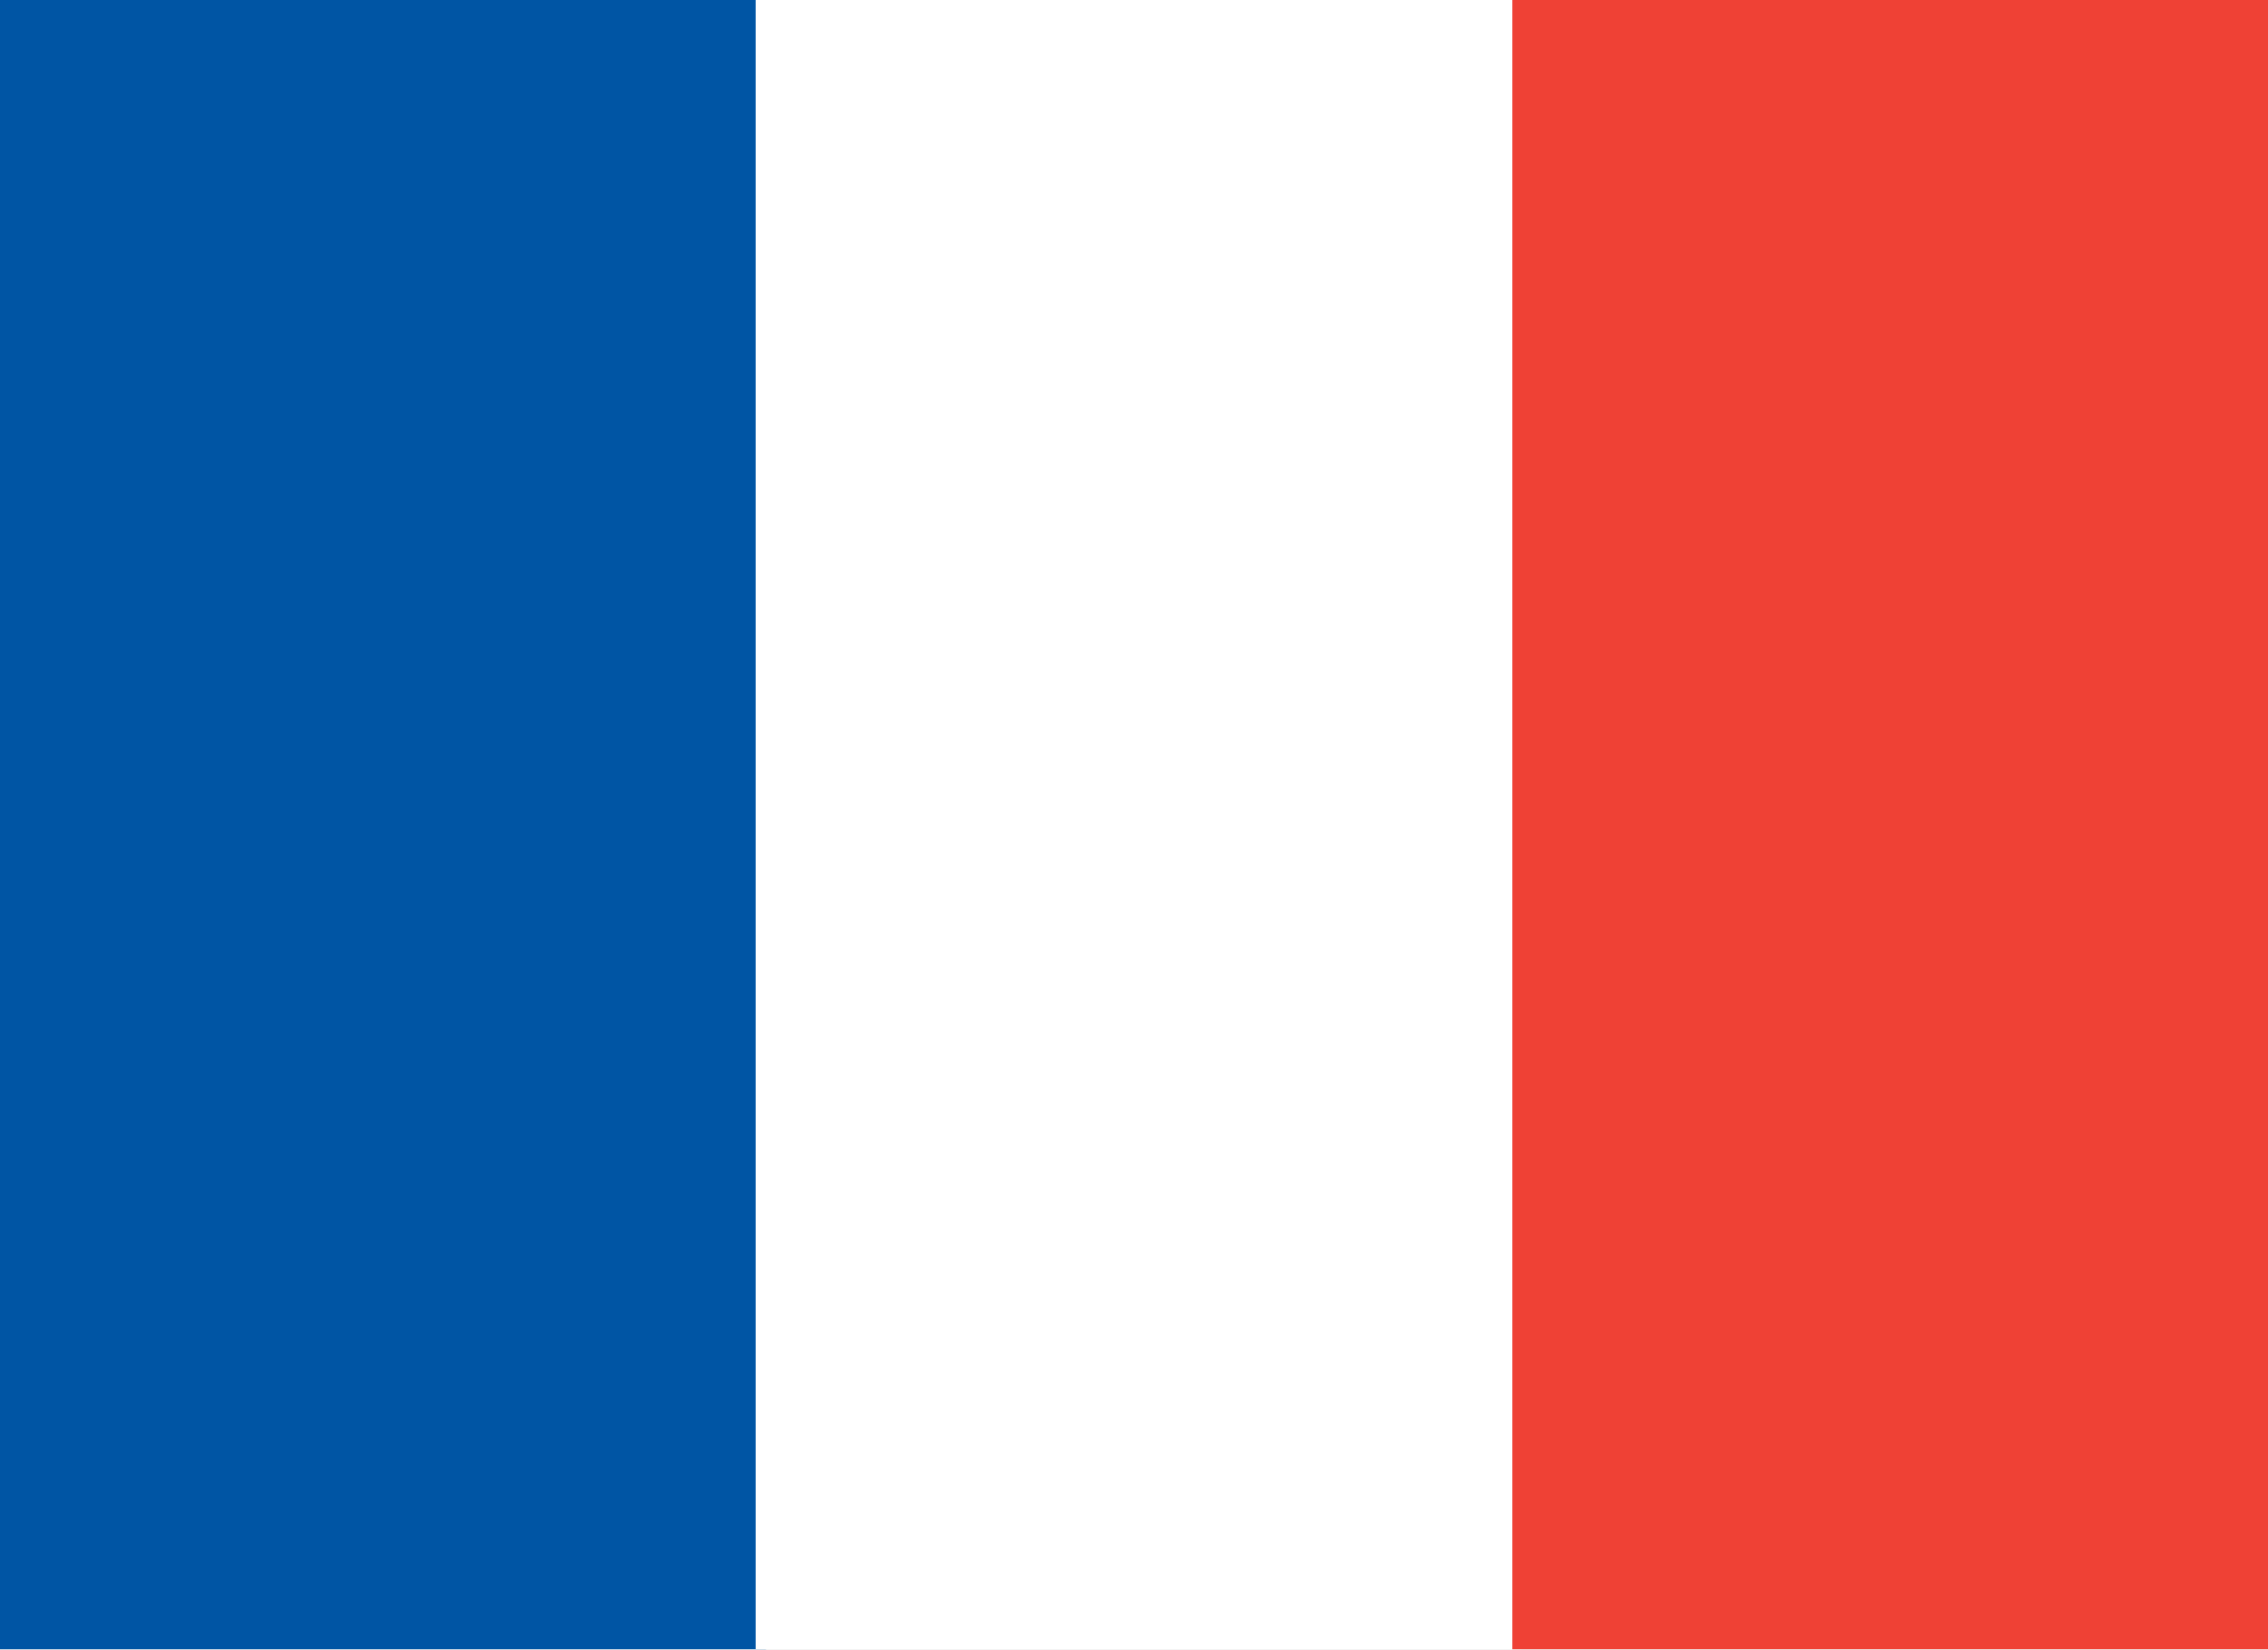
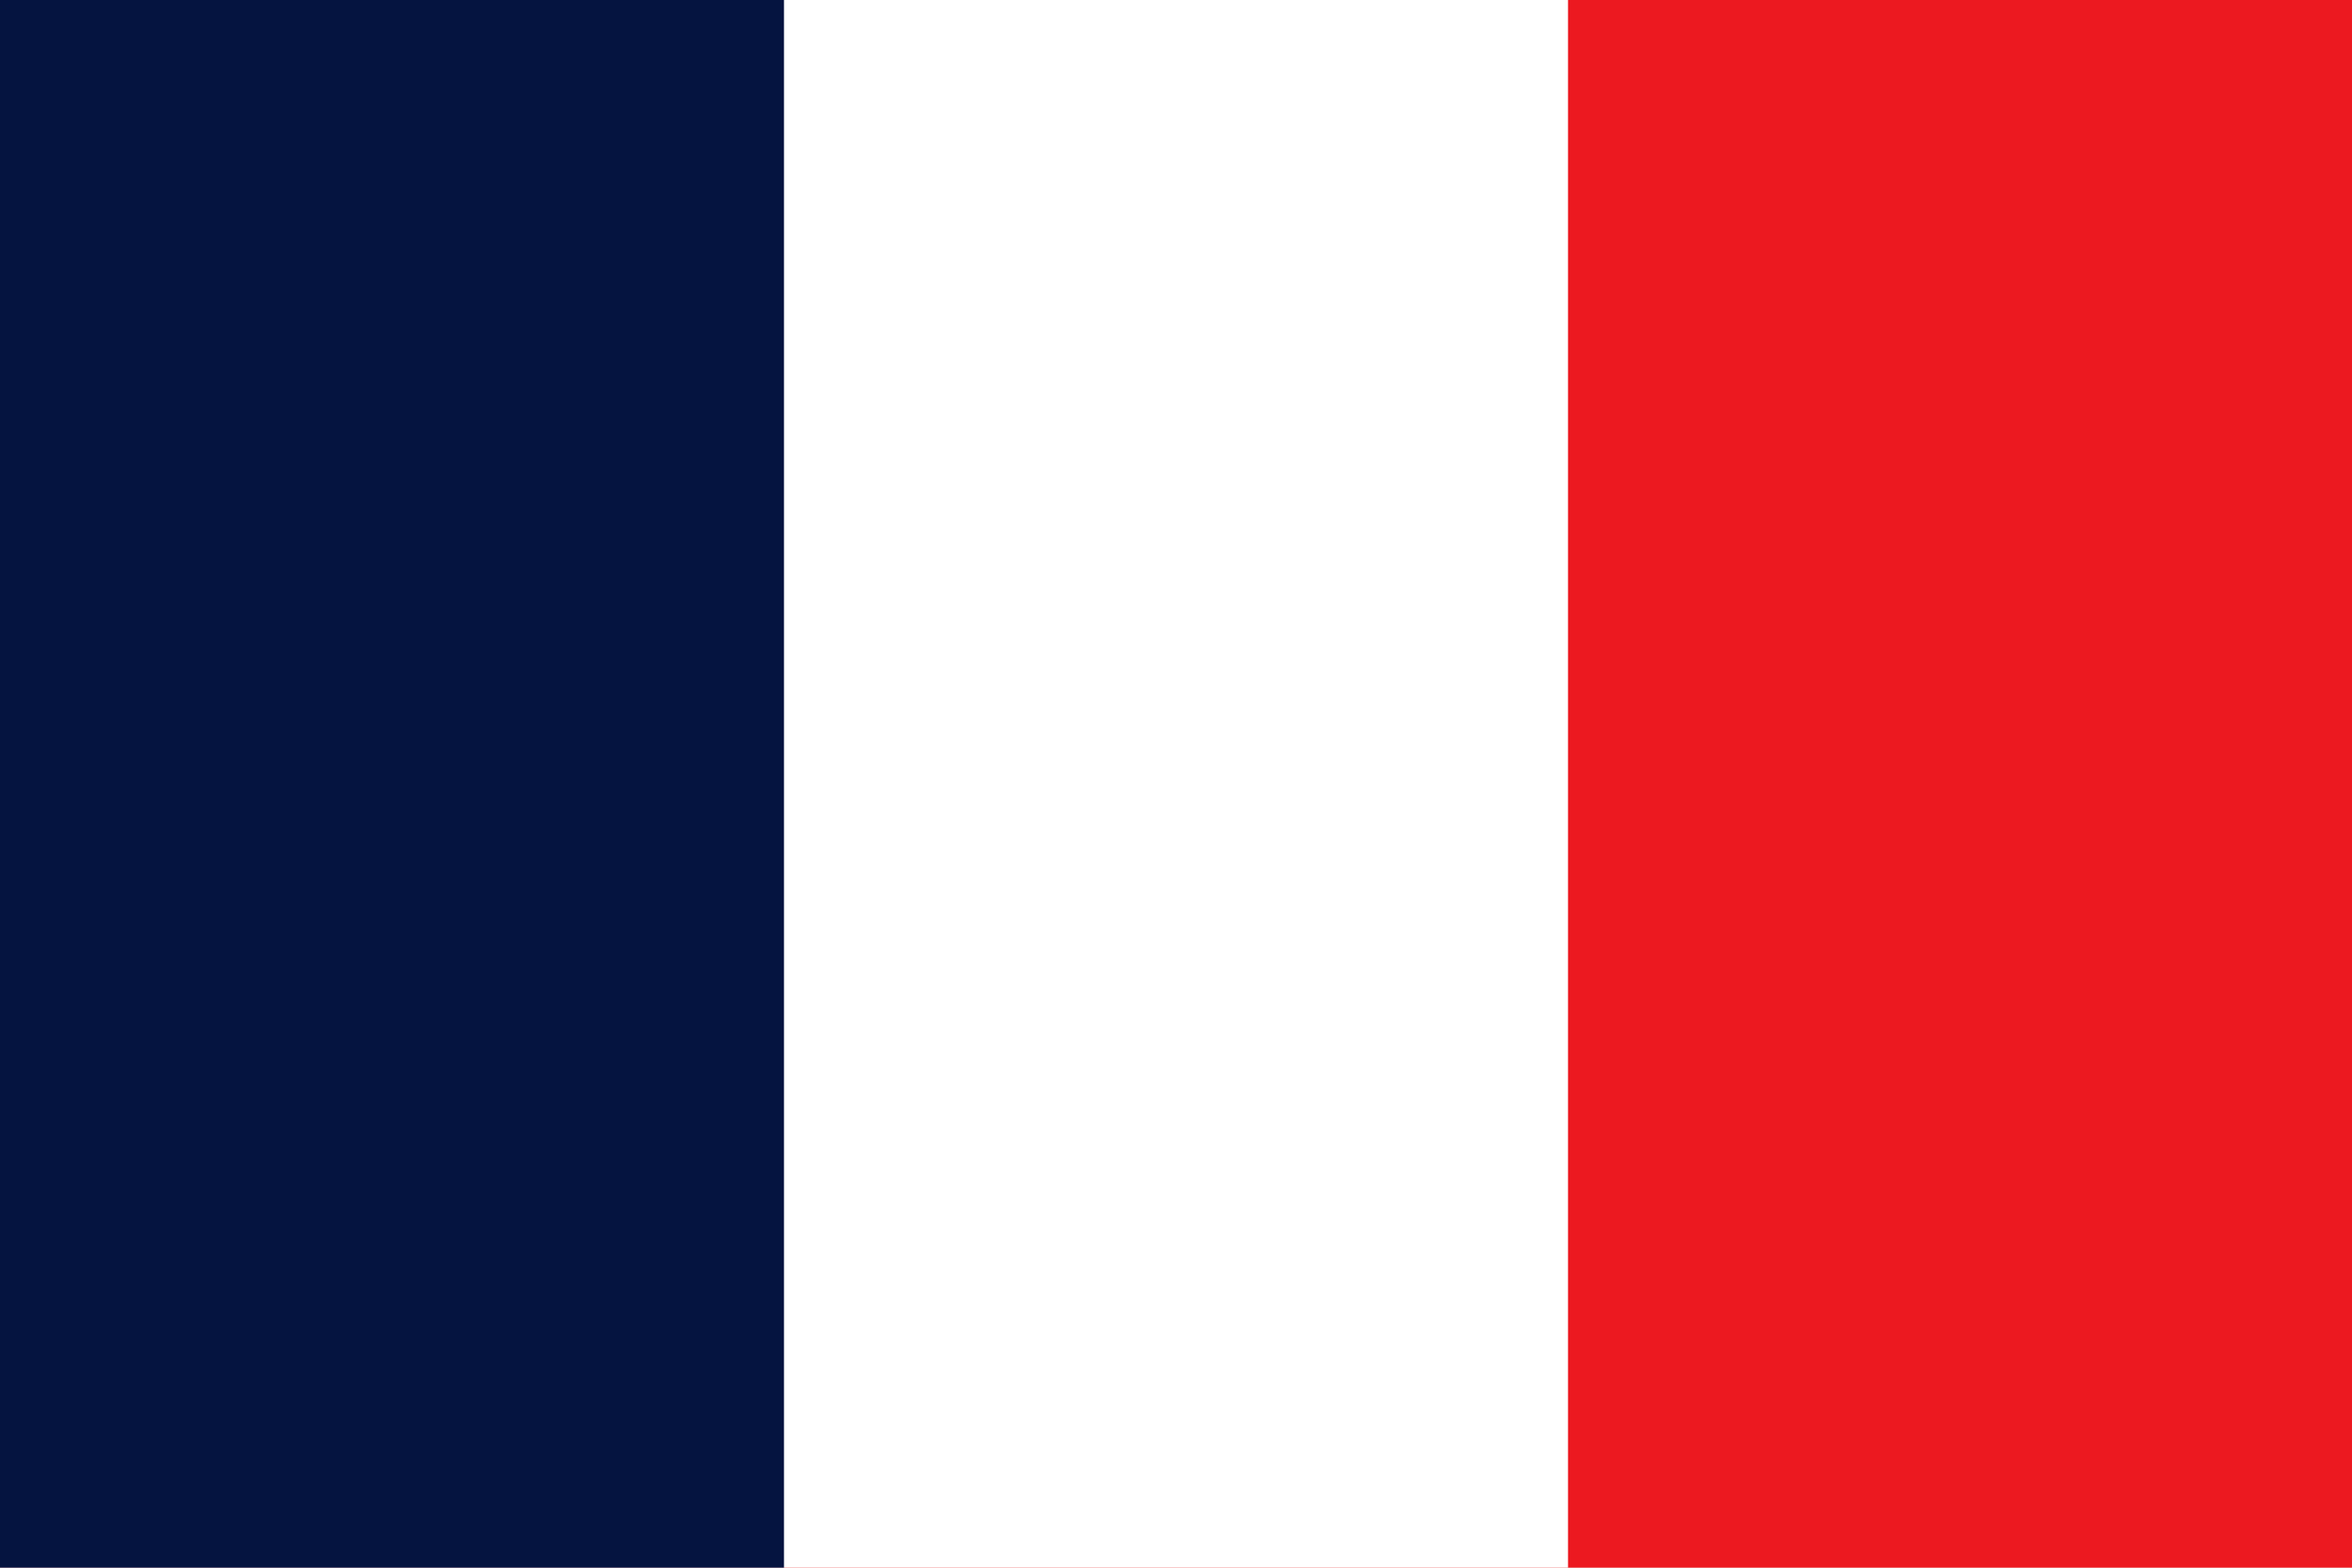
- <svg xmlns="http://www.w3.org/2000/svg" viewBox="0 0 22 16">
-   <rect x="0.00" width="7.43" height="16" fill="#0055A4" />
-   <rect x="7.33" width="7.43" height="16" fill="#ffffff" />
-   <rect x="14.67" width="7.43" height="16" fill="#EF4135" />
+ <svg xmlns="http://www.w3.org/2000/svg" viewBox="0 0 3 2">
+   <path fill="#EC1920" d="M0 0h3v2H0z" />
+   <path fill="#fff" d="M0 0h2v2H0z" />
+   <path fill="#051440" d="M0 0h1v2H0z" />
</svg>
